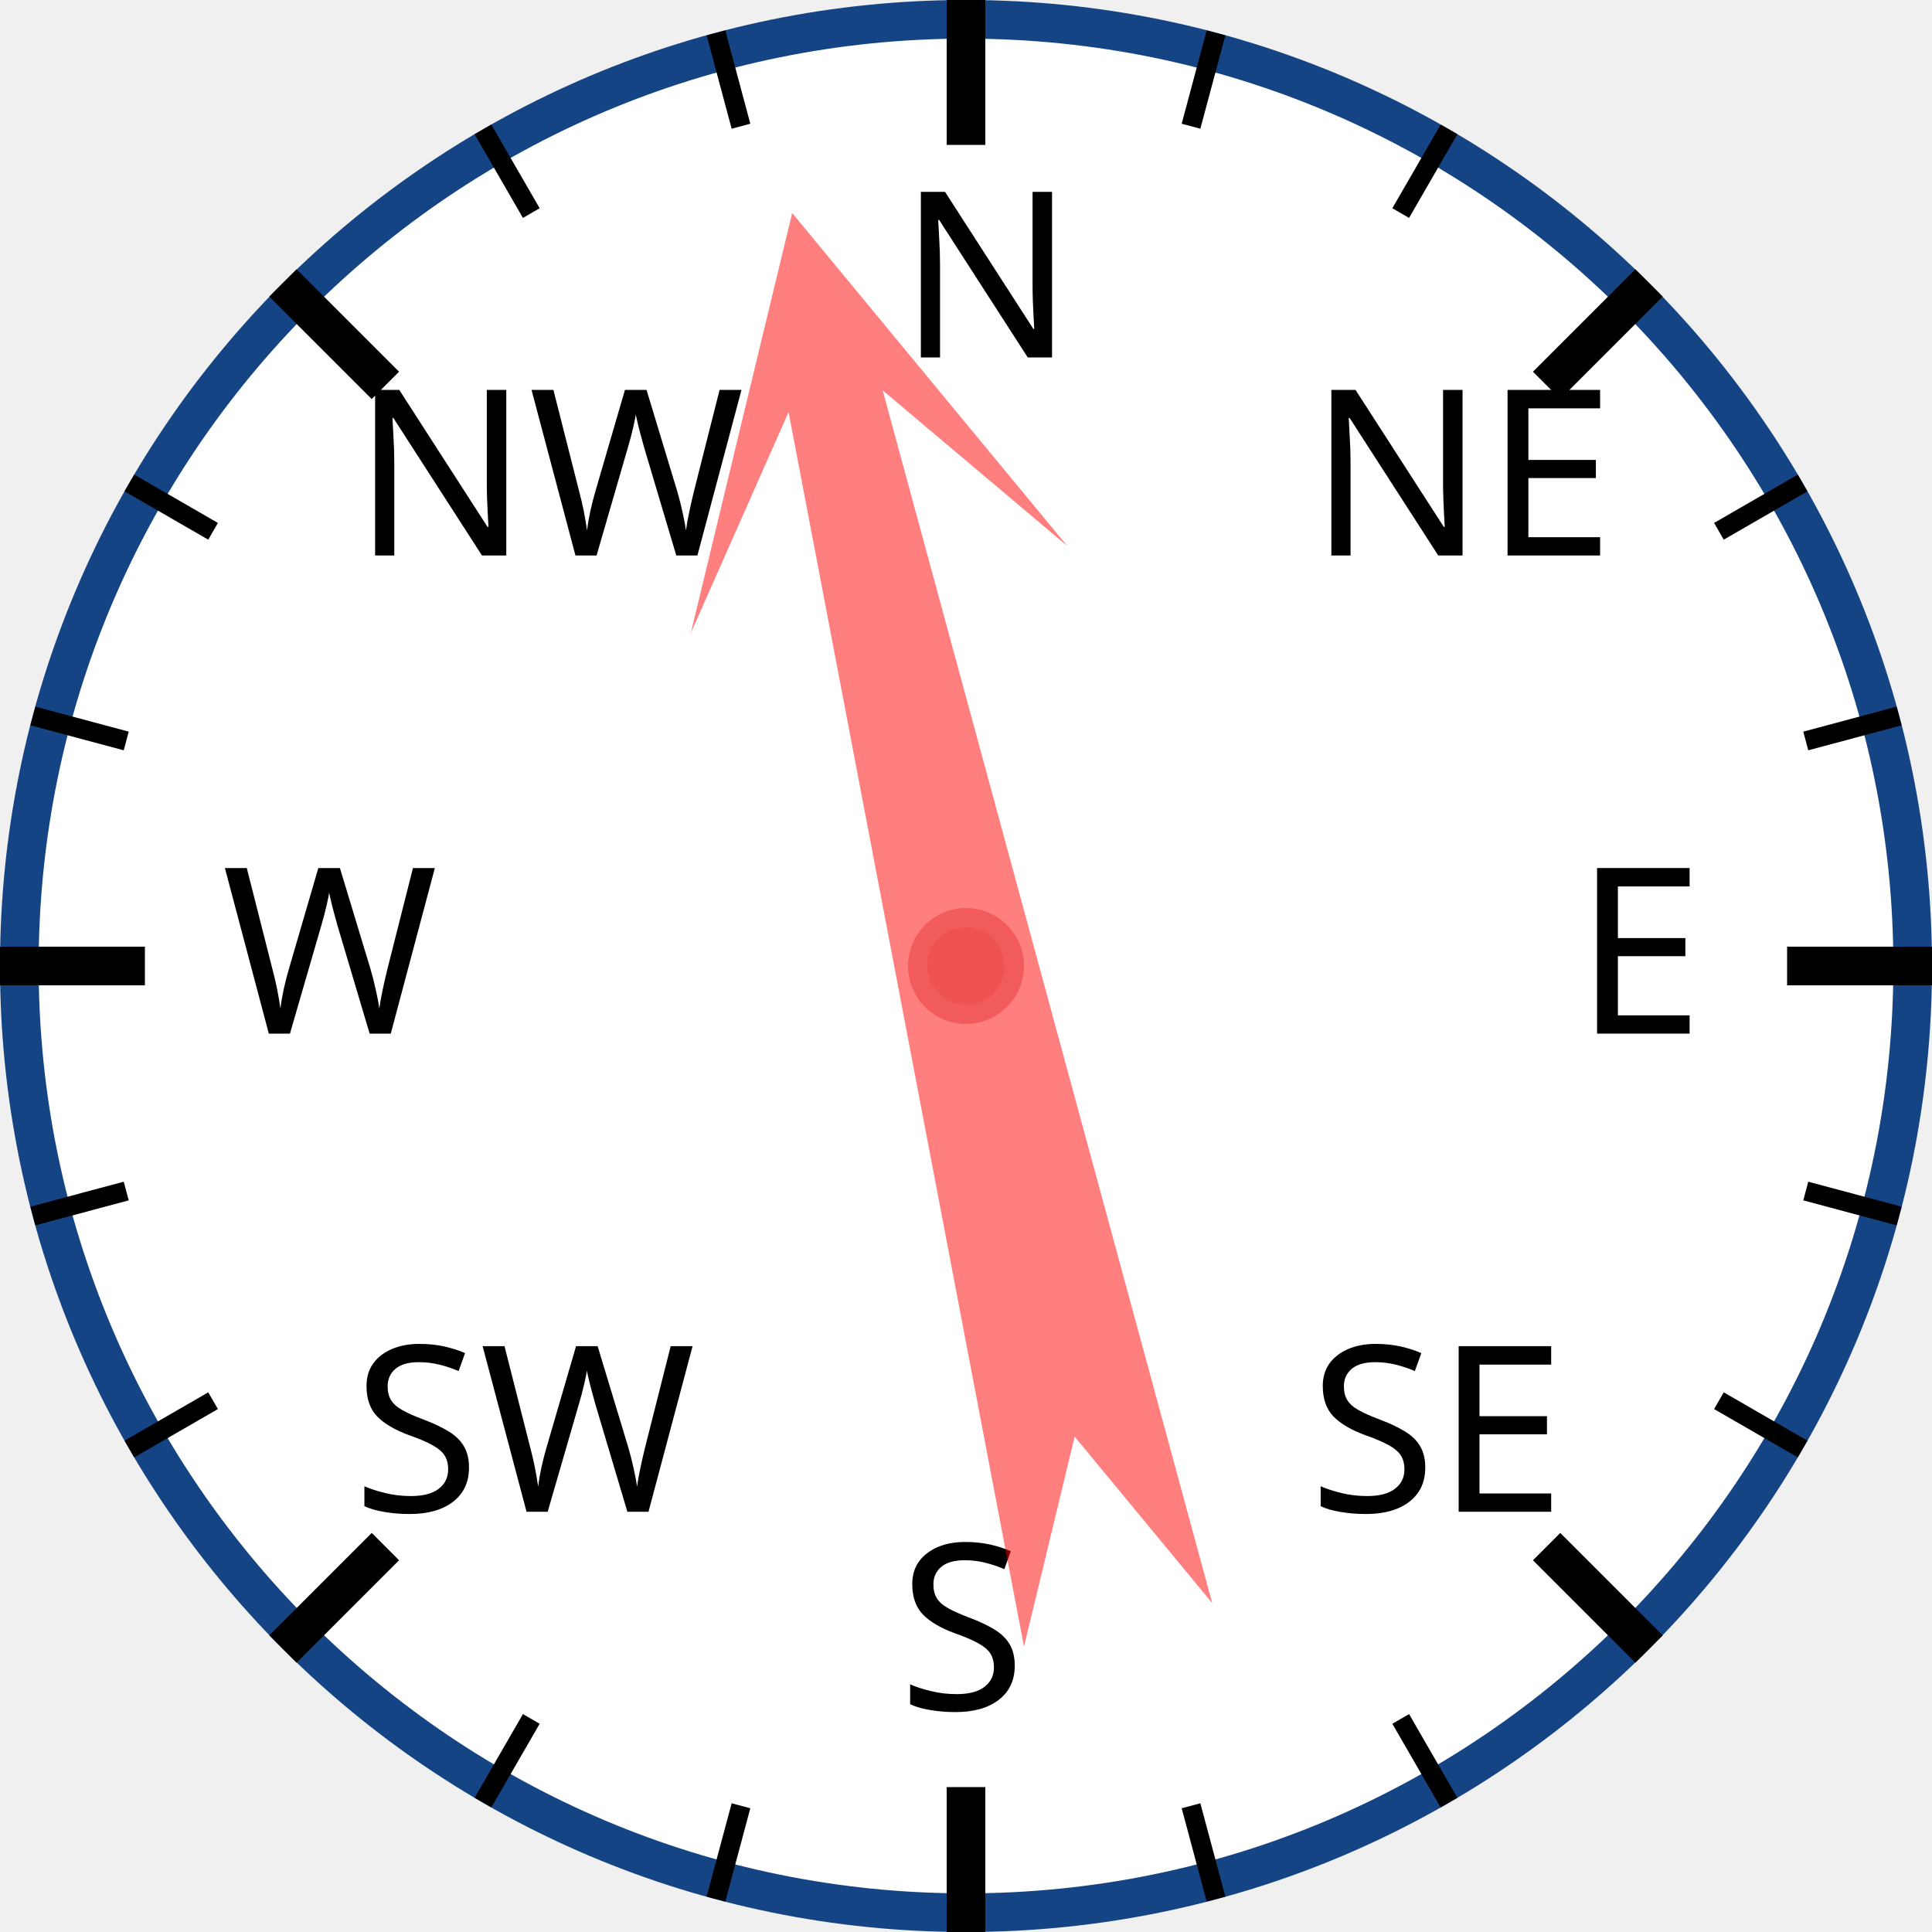
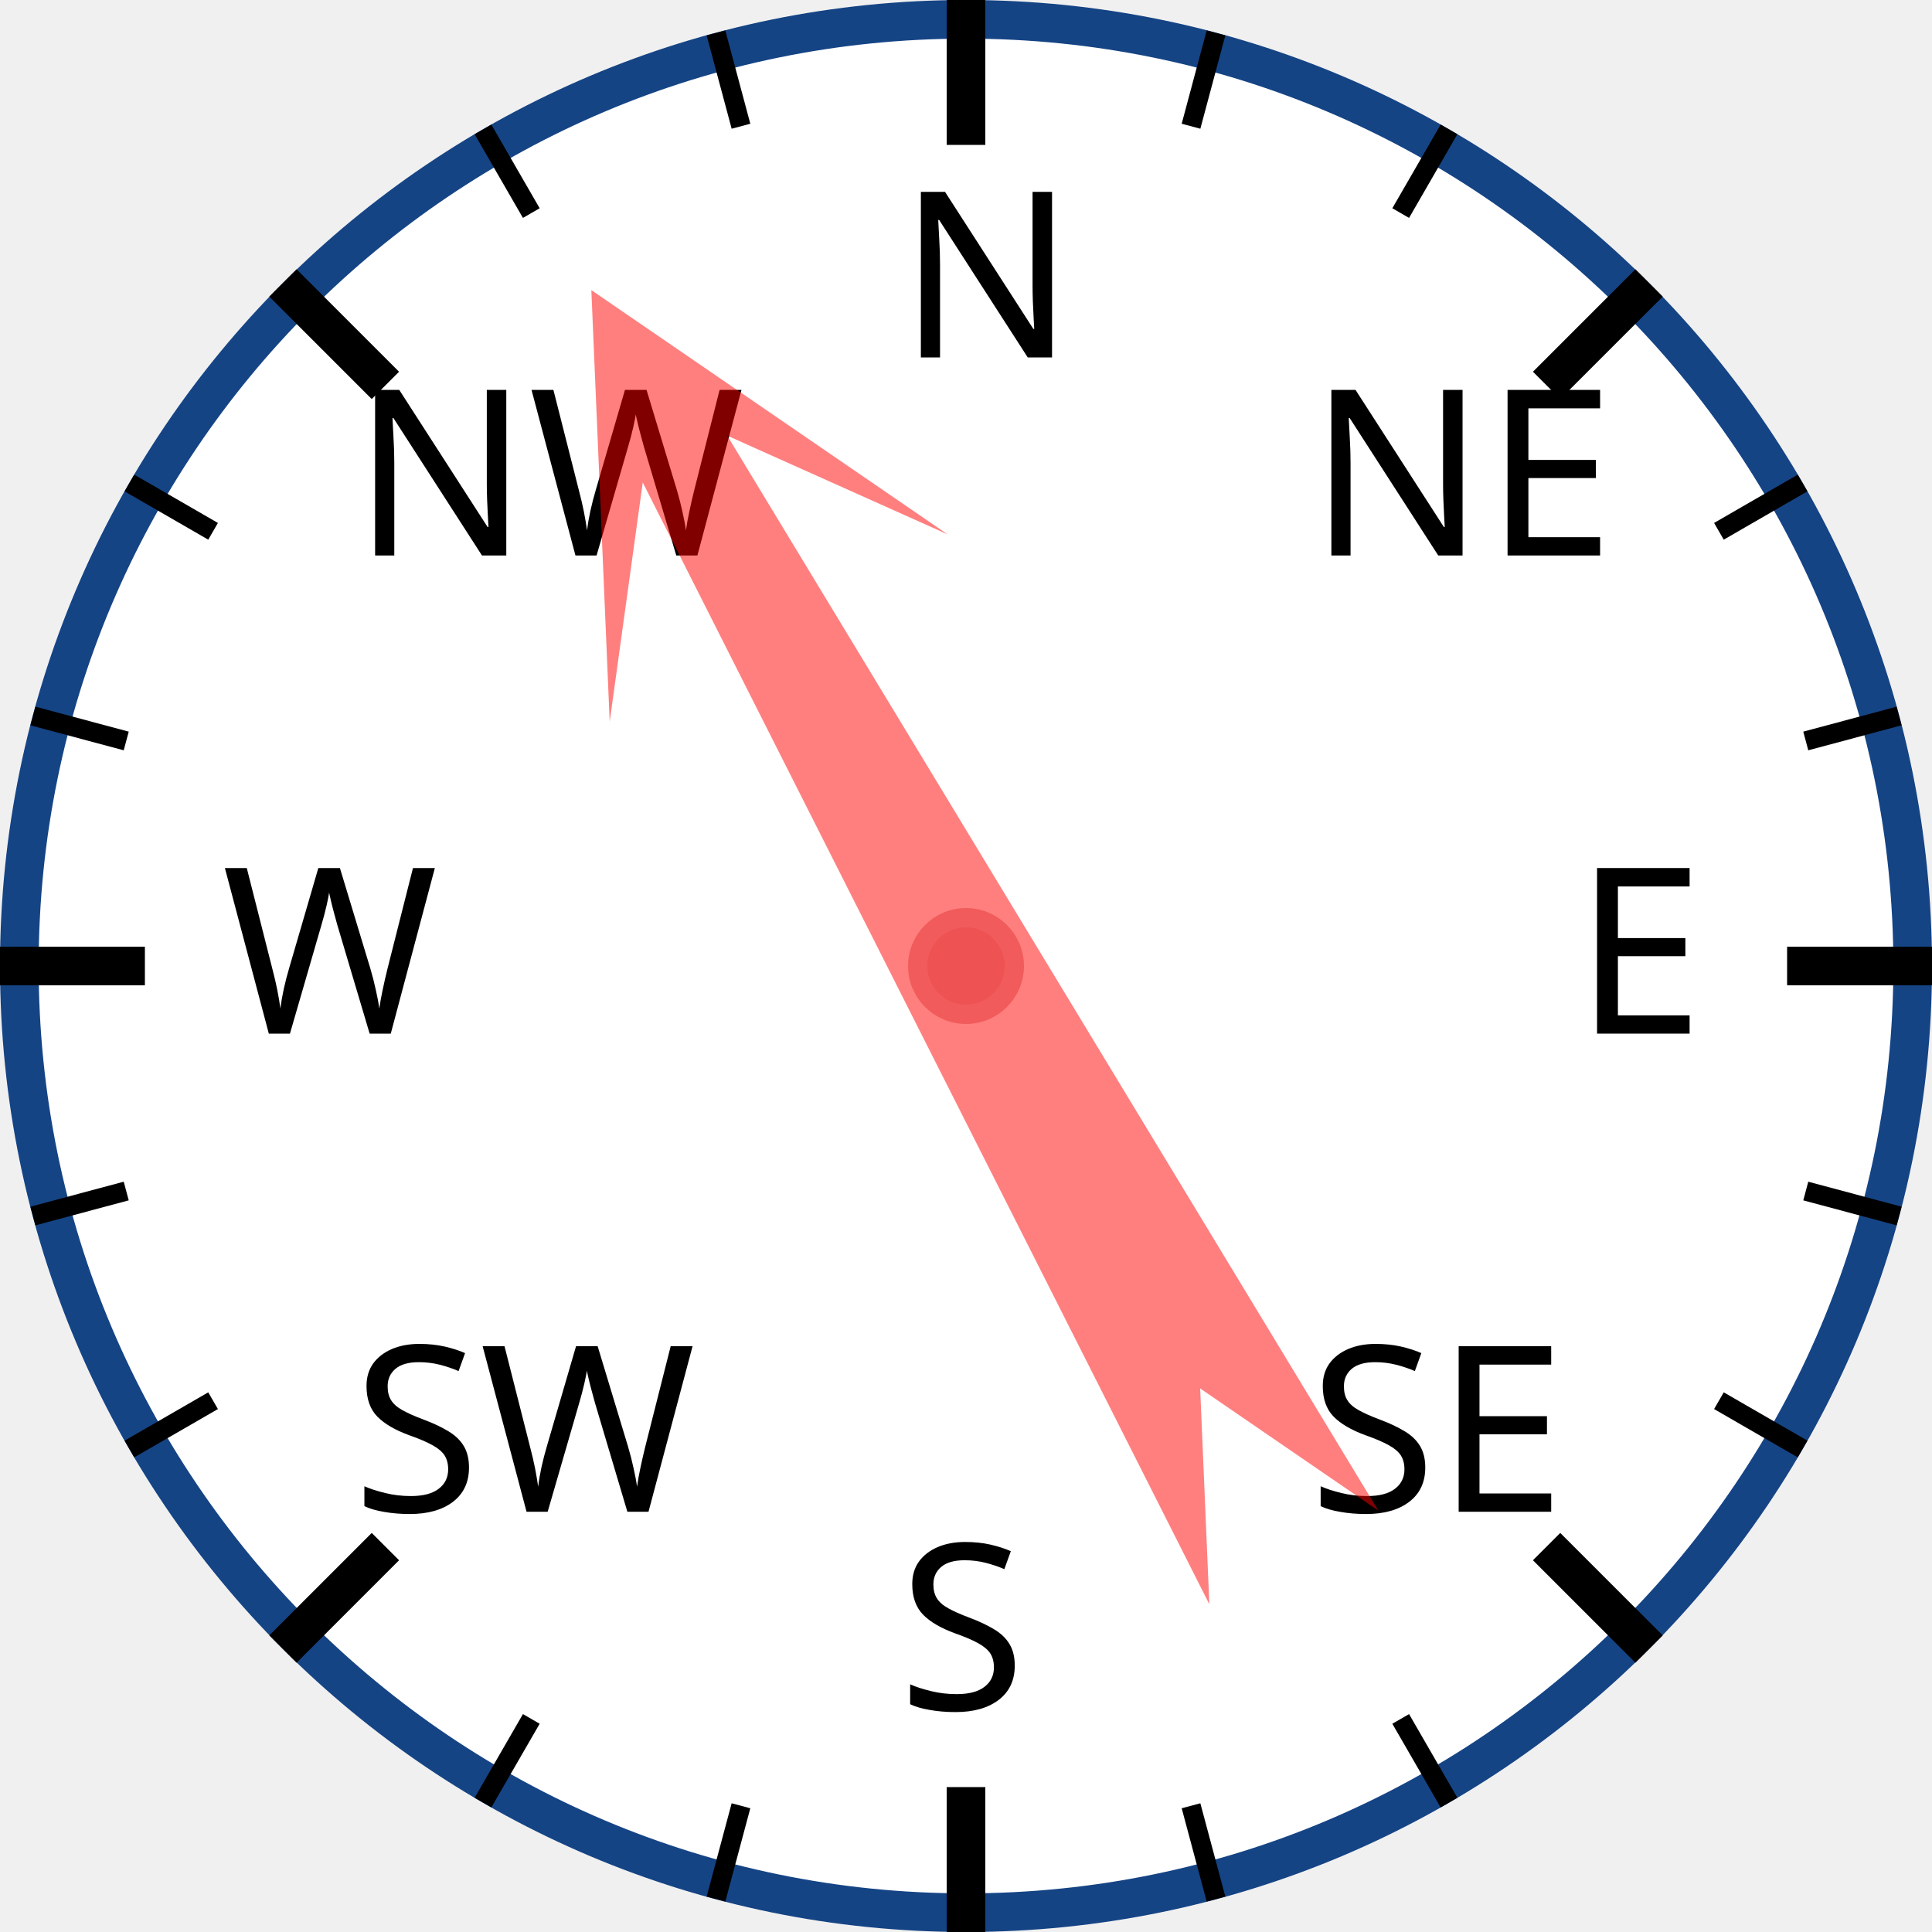
<svg xmlns="http://www.w3.org/2000/svg" width="120px" height="120px" viewBox="0 0 200 200">
  <circle cx="100" cy="100" r="98" style="fill: white; stroke: #154485; stroke-width: 4;" />
  <text x="93.0" y="37.0" style="font-family: sans-serif; font-size: 18pt;">N</text>
  <line x1="100.0" y1="0.0" x2="100.0" y2="15.0" style="stroke: black; stroke-width: 4;" />
  <line x1="74.118" y1="3.407" x2="76.706" y2="13.067" style="stroke: black; stroke-width: 2;" />
  <line x1="50" y1="13.397" x2="55" y2="22.058" style="stroke: black; stroke-width: 2;" />
  <text x="36.503" y="57.503" style="font-family: sans-serif; font-size: 18pt;">NW</text>
  <line x1="29.289" y1="29.289" x2="39.896" y2="39.896" style="stroke: black; stroke-width: 4;" />
  <line x1="13.397" y1="50" x2="22.058" y2="55" style="stroke: black; stroke-width: 2;" />
  <line x1="3.407" y1="74.118" x2="13.067" y2="76.706" style="stroke: black; stroke-width: 2;" />
  <text x="23.0" y="107.0" style="font-family: sans-serif; font-size: 18pt;">W</text>
  <line x1="0.0" y1="100.0" x2="15.0" y2="100.0" style="stroke: black; stroke-width: 4;" />
  <line x1="3.407" y1="125.882" x2="13.067" y2="123.294" style="stroke: black; stroke-width: 2;" />
  <line x1="13.397" y1="150" x2="22.058" y2="145" style="stroke: black; stroke-width: 2;" />
  <text x="36.503" y="156.497" style="font-family: sans-serif; font-size: 18pt;">SW</text>
  <line x1="29.289" y1="170.711" x2="39.896" y2="160.104" style="stroke: black; stroke-width: 4;" />
  <line x1="50" y1="186.603" x2="55" y2="177.942" style="stroke: black; stroke-width: 2;" />
  <line x1="74.118" y1="196.593" x2="76.706" y2="186.933" style="stroke: black; stroke-width: 2;" />
  <text x="93" y="177.0" style="font-family: sans-serif; font-size: 18pt;">S</text>
  <line x1="100" y1="200.0" x2="100" y2="185.0" style="stroke: black; stroke-width: 4;" />
  <line x1="125.882" y1="196.593" x2="123.294" y2="186.933" style="stroke: black; stroke-width: 2;" />
  <line x1="150.0" y1="186.603" x2="145.0" y2="177.942" style="stroke: black; stroke-width: 2;" />
  <text x="135.497" y="156.497" style="font-family: sans-serif; font-size: 18pt;">SE</text>
  <line x1="170.711" y1="170.711" x2="160.104" y2="160.104" style="stroke: black; stroke-width: 4;" />
  <line x1="186.603" y1="150" x2="177.942" y2="145" style="stroke: black; stroke-width: 2;" />
  <line x1="196.593" y1="125.882" x2="186.933" y2="123.294" style="stroke: black; stroke-width: 2;" />
  <text x="163.0" y="107" style="font-family: sans-serif; font-size: 18pt;">E</text>
  <line x1="200.0" y1="100" x2="185.0" y2="100" style="stroke: black; stroke-width: 4;" />
  <line x1="196.593" y1="74.118" x2="186.933" y2="76.706" style="stroke: black; stroke-width: 2;" />
  <line x1="186.603" y1="50" x2="177.942" y2="55" style="stroke: black; stroke-width: 2;" />
  <text x="135.497" y="57.503" style="font-family: sans-serif; font-size: 18pt;">NE</text>
  <line x1="170.711" y1="29.289" x2="160.104" y2="39.896" style="stroke: black; stroke-width: 4;" />
  <line x1="150" y1="13.397" x2="145" y2="22.058" style="stroke: black; stroke-width: 2;" />
  <line x1="125.882" y1="3.407" x2="123.294" y2="13.067" style="stroke: black; stroke-width: 2;" />
-   <polygon points="100 20 120 60 105 40 110 170 100 150 90 170 95 40 80 60" style="fill: red; fill-opacity: 0.5;" transform="rotate(347,100,100)" />
+   <polygon points="100 20 120 60 105 40 110 170 100 150 90 170 95 40 80 60" style="fill: red; fill-opacity: 0.5;" transform="rotate(331,100,100)" />
  <circle cx="100" cy="100" r="5" style="fill: #EE5252; stroke: #F25B5B; stroke-width: 2;" />
</svg>
